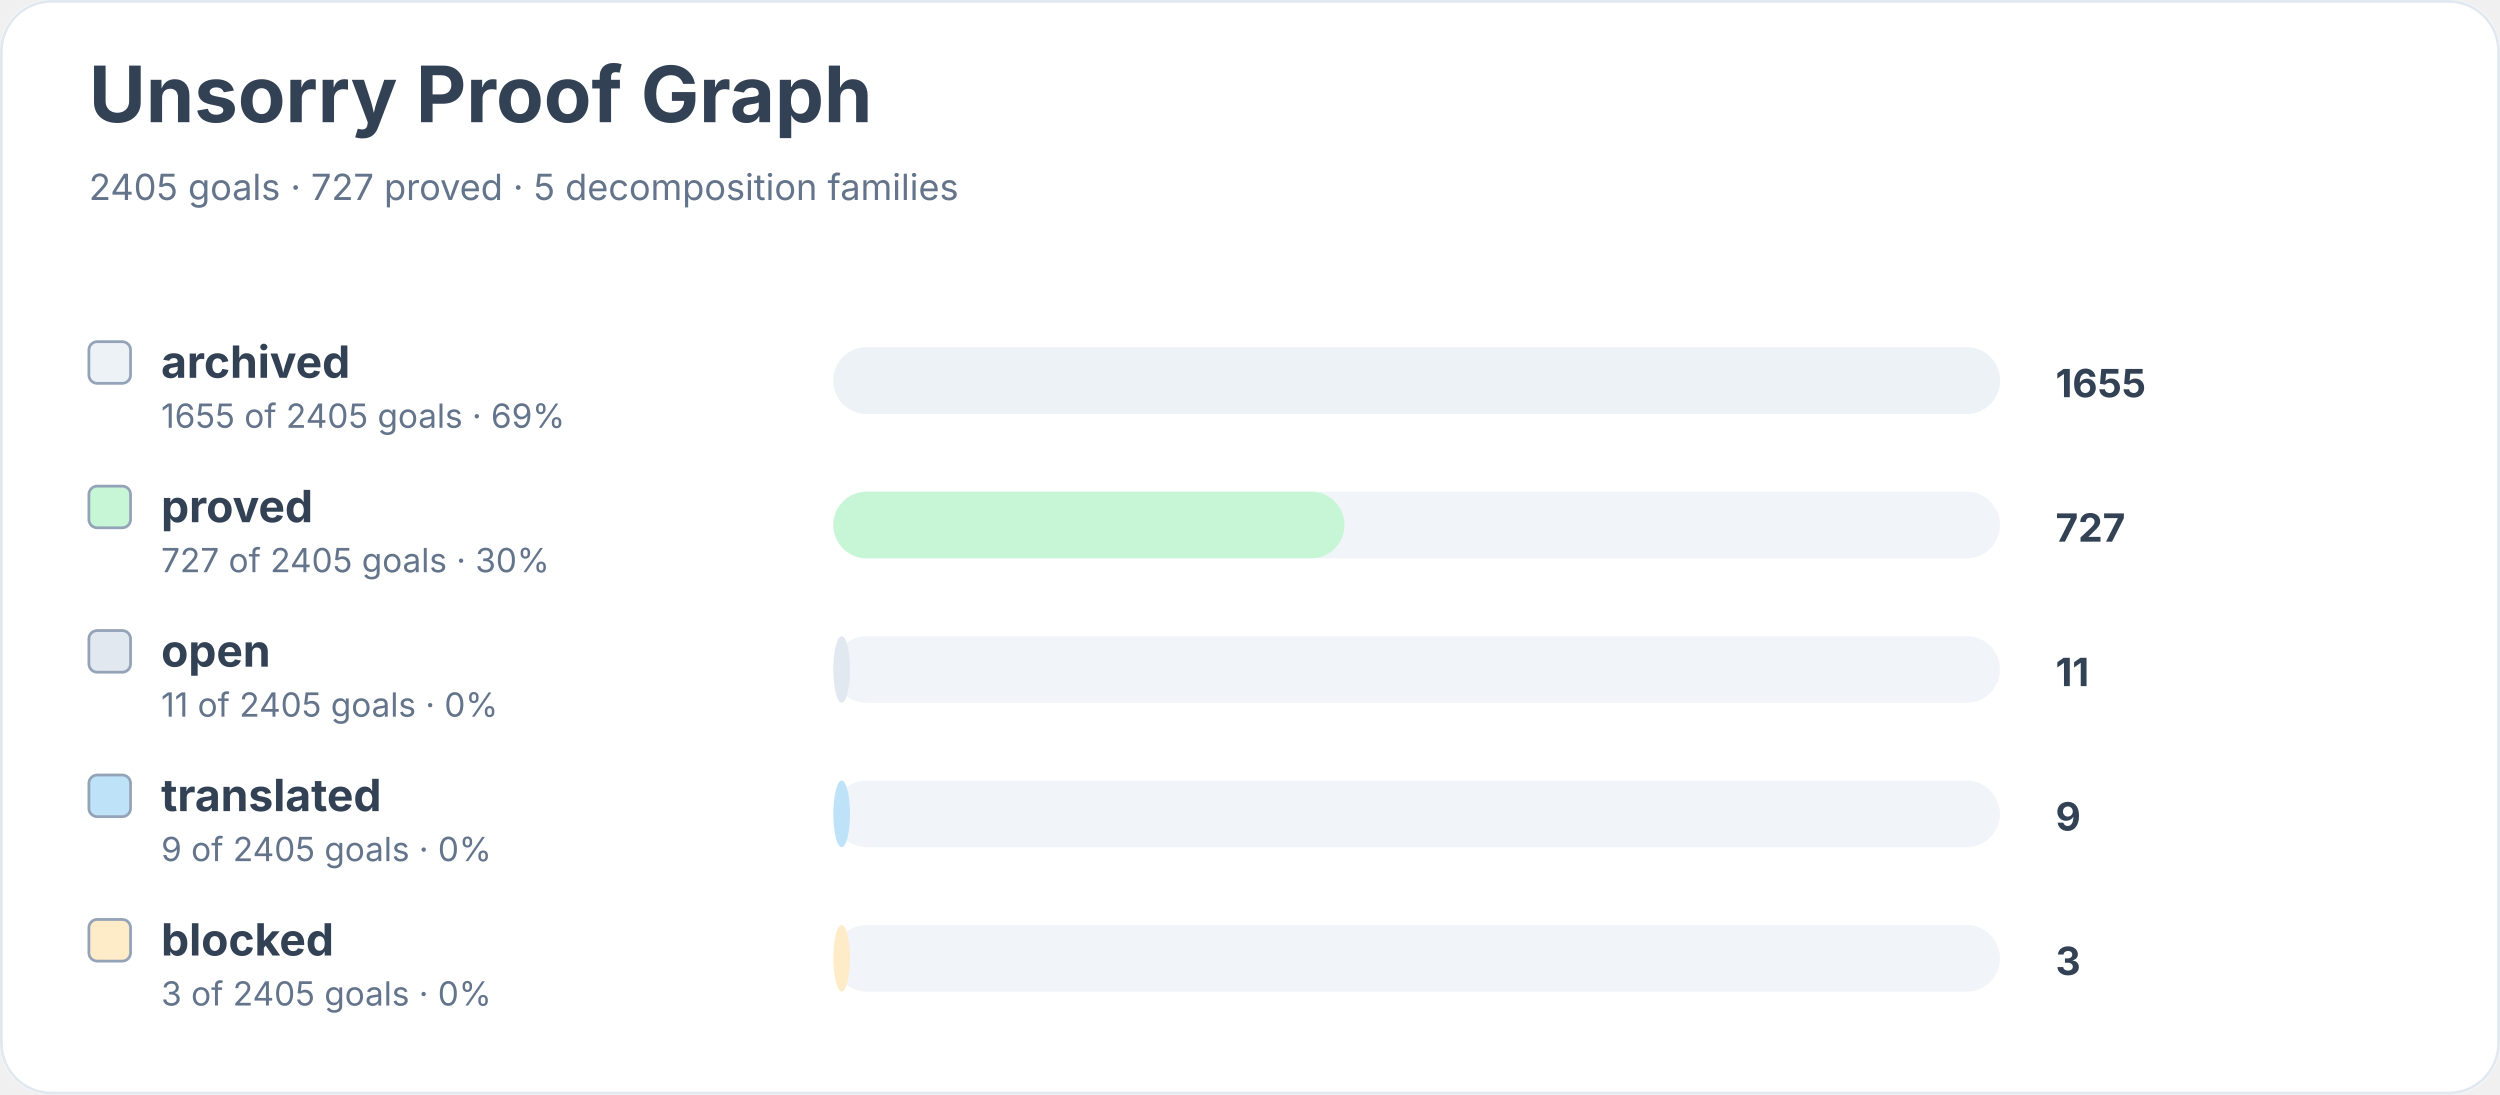
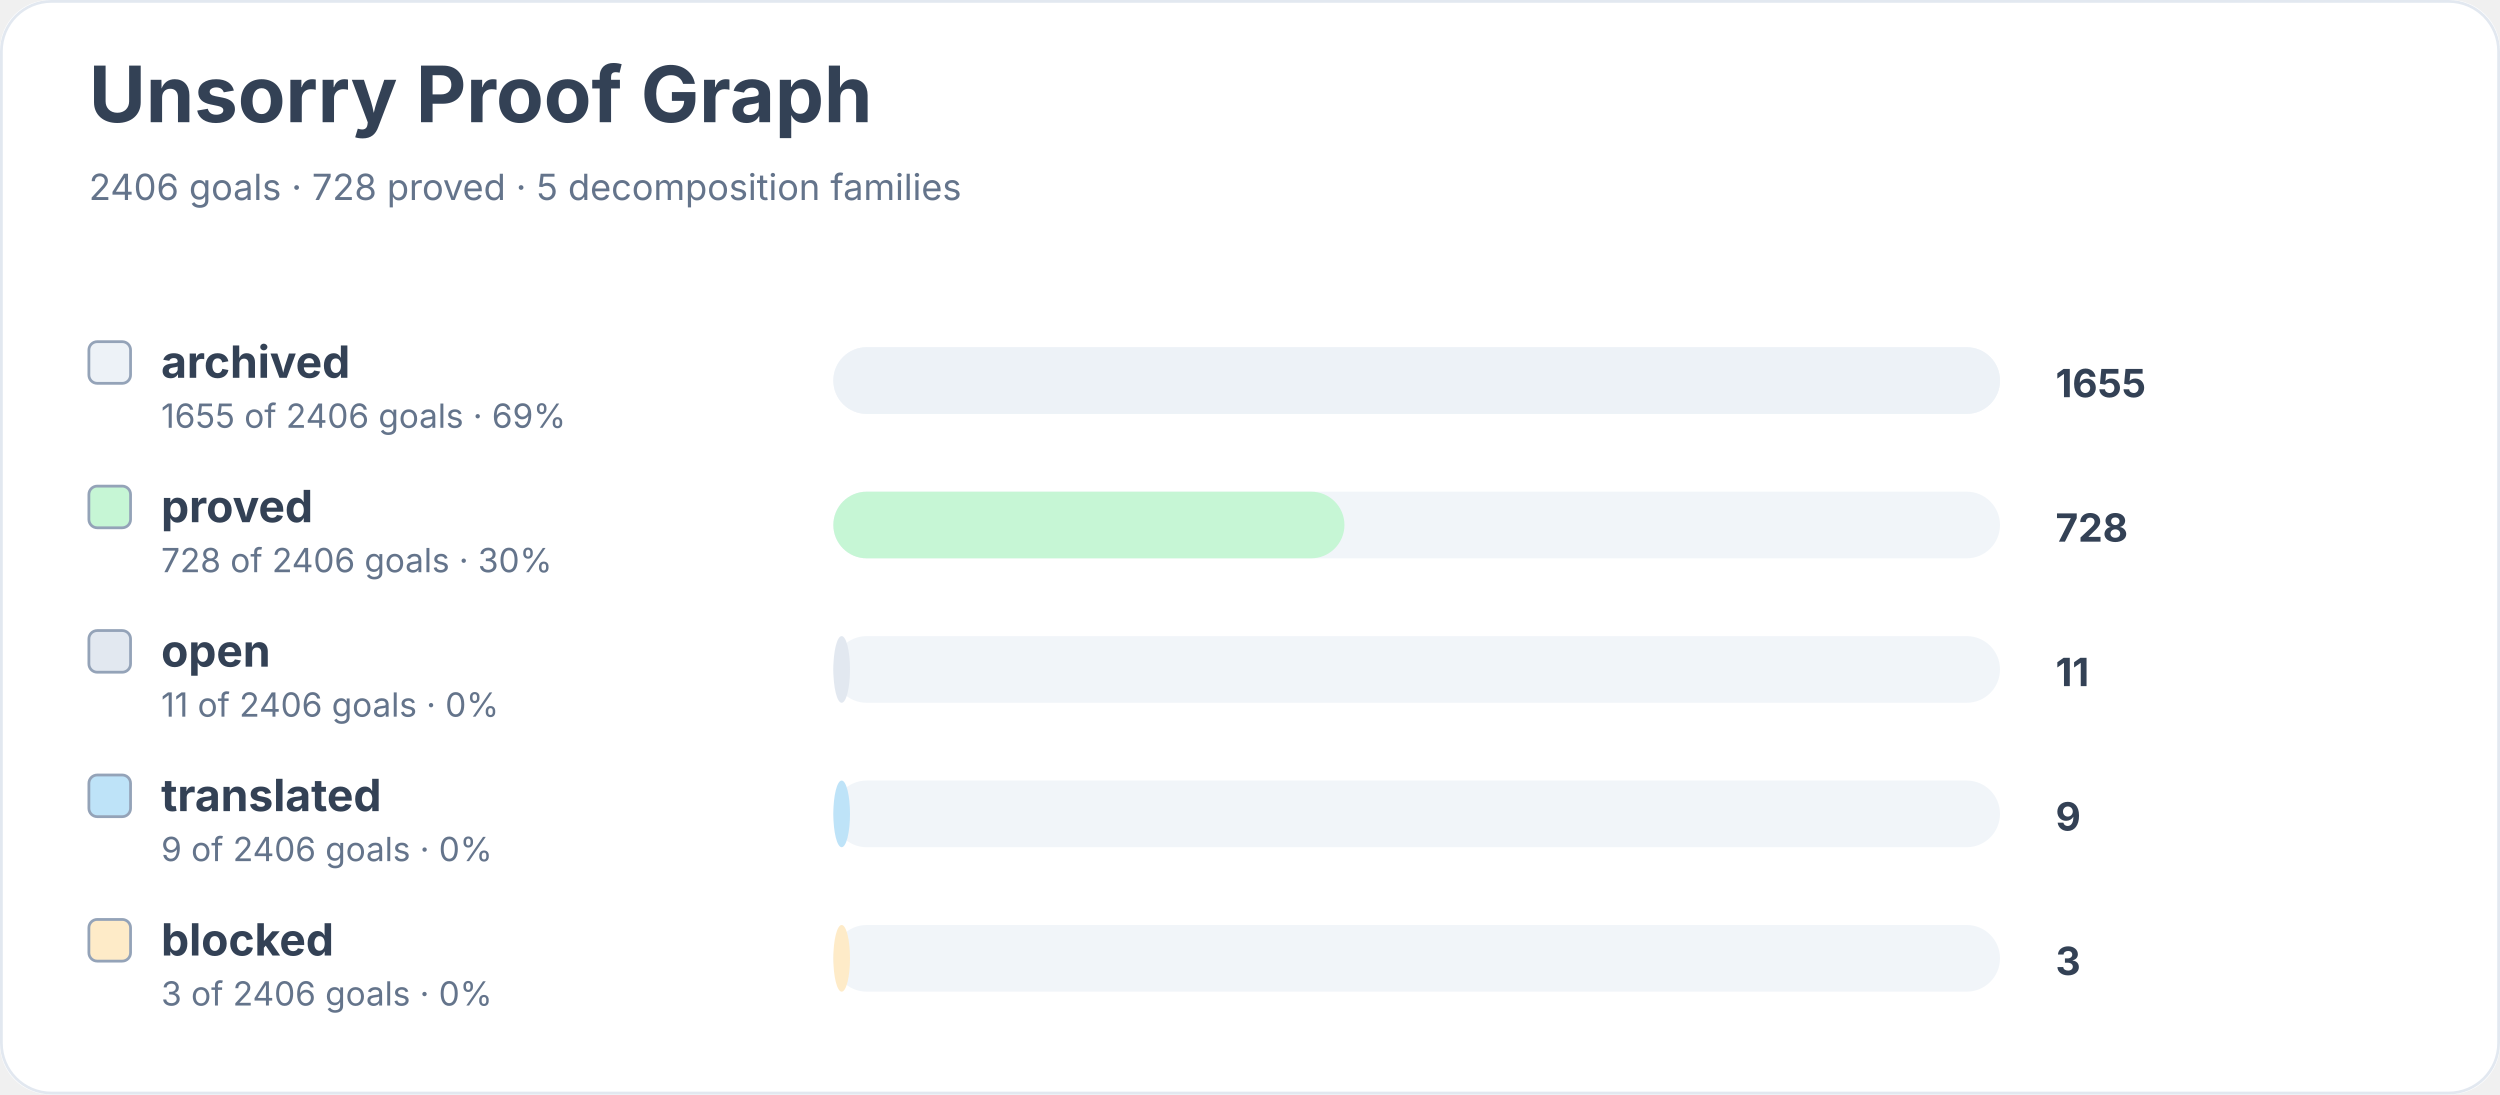
<svg xmlns="http://www.w3.org/2000/svg" width="900" height="394" viewBox="0 0 900 394" role="img" aria-labelledby="title desc">
  <rect width="900" height="100%" rx="18" fill="#ffffff" />
  <rect x="0.5" y="0.5" width="899" height="393" rx="18" fill="none" stroke="#e2e8f0" />
  <text x="32" y="44" font-family="Inter, system-ui, sans-serif" font-size="28" font-weight="700" fill="#334155">Unsorry Proof Graph</text>
-   <text x="32" y="72" font-family="Inter, system-ui, sans-serif" font-size="13" fill="#64748b">2405 goals · 727 proved · 5 decomposition families</text>
+   <text x="32" y="72" font-family="Inter, system-ui, sans-serif" font-size="13" fill="#64748b">2406 goals · 728 proved · 5 decomposition families</text>
  <rect x="32" y="123" width="15" height="15" rx="3" fill="#edf2f7" stroke="#94a3b8" />
  <text x="58" y="136" font-family="Inter, system-ui, sans-serif" font-size="16" font-weight="650" fill="#334155">archived</text>
-   <text x="58" y="154" font-family="Inter, system-ui, sans-serif" font-size="12" fill="#64748b">1655 of 2405 goals · 69%</text>
+   <text x="58" y="154" font-family="Inter, system-ui, sans-serif" font-size="12" fill="#64748b">1655 of 2406 goals · 69%</text>
  <rect x="300" y="125" width="420" height="24" rx="12" fill="#f1f5f9" />
  <rect x="300" y="125" width="420" height="24" rx="12" fill="#edf2f7" />
  <text x="740" y="143" font-family="Inter, system-ui, sans-serif" font-size="14" font-weight="700" fill="#334155">1655</text>
  <rect x="32" y="175" width="15" height="15" rx="3" fill="#c6f6d5" stroke="#94a3b8" />
  <text x="58" y="188" font-family="Inter, system-ui, sans-serif" font-size="16" font-weight="650" fill="#334155">proved</text>
-   <text x="58" y="206" font-family="Inter, system-ui, sans-serif" font-size="12" fill="#64748b">727 of 2405 goals · 30%</text>
+   <text x="58" y="206" font-family="Inter, system-ui, sans-serif" font-size="12" fill="#64748b">728 of 2406 goals · 30%</text>
  <rect x="300" y="177" width="420" height="24" rx="12" fill="#f1f5f9" />
  <rect x="300" y="177" width="184" height="24" rx="12" fill="#c6f6d5" />
-   <text x="740" y="195" font-family="Inter, system-ui, sans-serif" font-size="14" font-weight="700" fill="#334155">727</text>
+   <text x="740" y="195" font-family="Inter, system-ui, sans-serif" font-size="14" font-weight="700" fill="#334155">728</text>
  <rect x="32" y="227" width="15" height="15" rx="3" fill="#e2e8f0" stroke="#94a3b8" />
  <text x="58" y="240" font-family="Inter, system-ui, sans-serif" font-size="16" font-weight="650" fill="#334155">open</text>
-   <text x="58" y="258" font-family="Inter, system-ui, sans-serif" font-size="12" fill="#64748b">11 of 2405 goals · 0%</text>
+   <text x="58" y="258" font-family="Inter, system-ui, sans-serif" font-size="12" fill="#64748b">11 of 2406 goals · 0%</text>
  <rect x="300" y="229" width="420" height="24" rx="12" fill="#f1f5f9" />
  <rect x="300" y="229" width="6" height="24" rx="12" fill="#e2e8f0" />
  <text x="740" y="247" font-family="Inter, system-ui, sans-serif" font-size="14" font-weight="700" fill="#334155">11</text>
  <rect x="32" y="279" width="15" height="15" rx="3" fill="#bee3f8" stroke="#94a3b8" />
  <text x="58" y="292" font-family="Inter, system-ui, sans-serif" font-size="16" font-weight="650" fill="#334155">translated</text>
-   <text x="58" y="310" font-family="Inter, system-ui, sans-serif" font-size="12" fill="#64748b">9 of 2405 goals · 0%</text>
+   <text x="58" y="310" font-family="Inter, system-ui, sans-serif" font-size="12" fill="#64748b">9 of 2406 goals · 0%</text>
  <rect x="300" y="281" width="420" height="24" rx="12" fill="#f1f5f9" />
  <rect x="300" y="281" width="6" height="24" rx="12" fill="#bee3f8" />
  <text x="740" y="299" font-family="Inter, system-ui, sans-serif" font-size="14" font-weight="700" fill="#334155">9</text>
  <rect x="32" y="331" width="15" height="15" rx="3" fill="#feebc8" stroke="#94a3b8" />
  <text x="58" y="344" font-family="Inter, system-ui, sans-serif" font-size="16" font-weight="650" fill="#334155">blocked</text>
-   <text x="58" y="362" font-family="Inter, system-ui, sans-serif" font-size="12" fill="#64748b">3 of 2405 goals · 0%</text>
+   <text x="58" y="362" font-family="Inter, system-ui, sans-serif" font-size="12" fill="#64748b">3 of 2406 goals · 0%</text>
  <rect x="300" y="333" width="420" height="24" rx="12" fill="#f1f5f9" />
  <rect x="300" y="333" width="6" height="24" rx="12" fill="#feebc8" />
  <text x="740" y="351" font-family="Inter, system-ui, sans-serif" font-size="14" font-weight="700" fill="#334155">3</text>
</svg>
